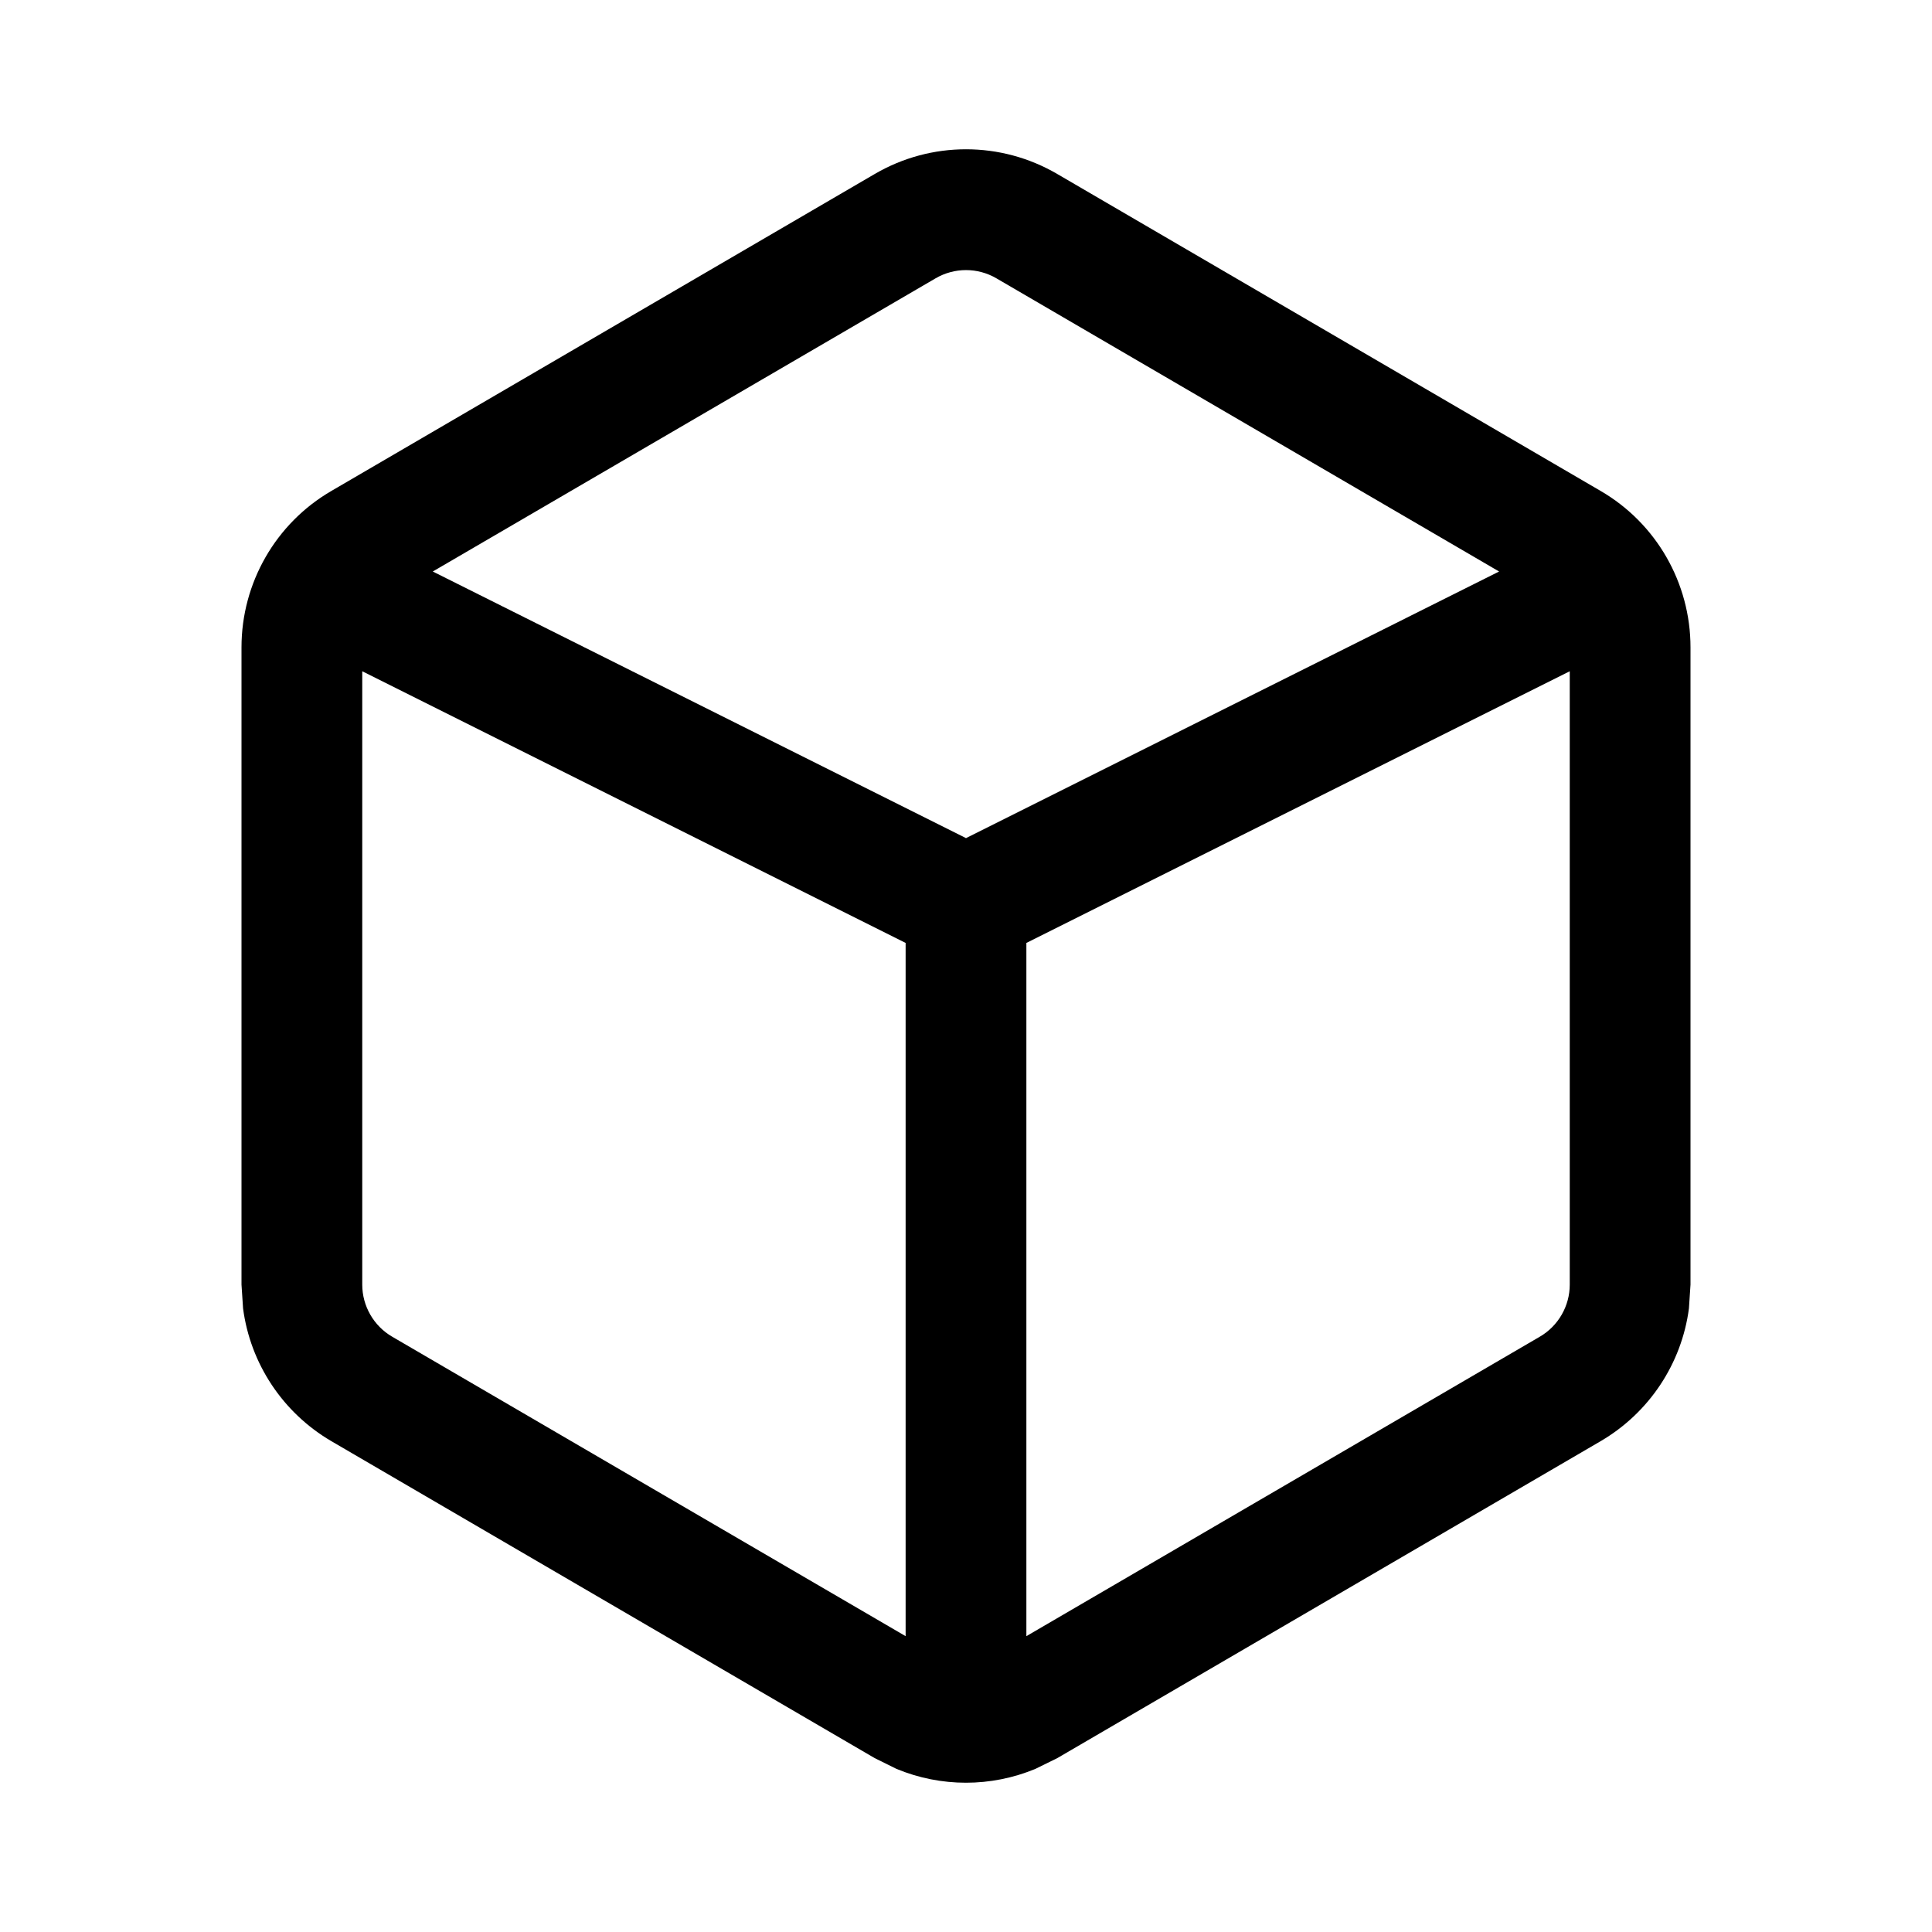
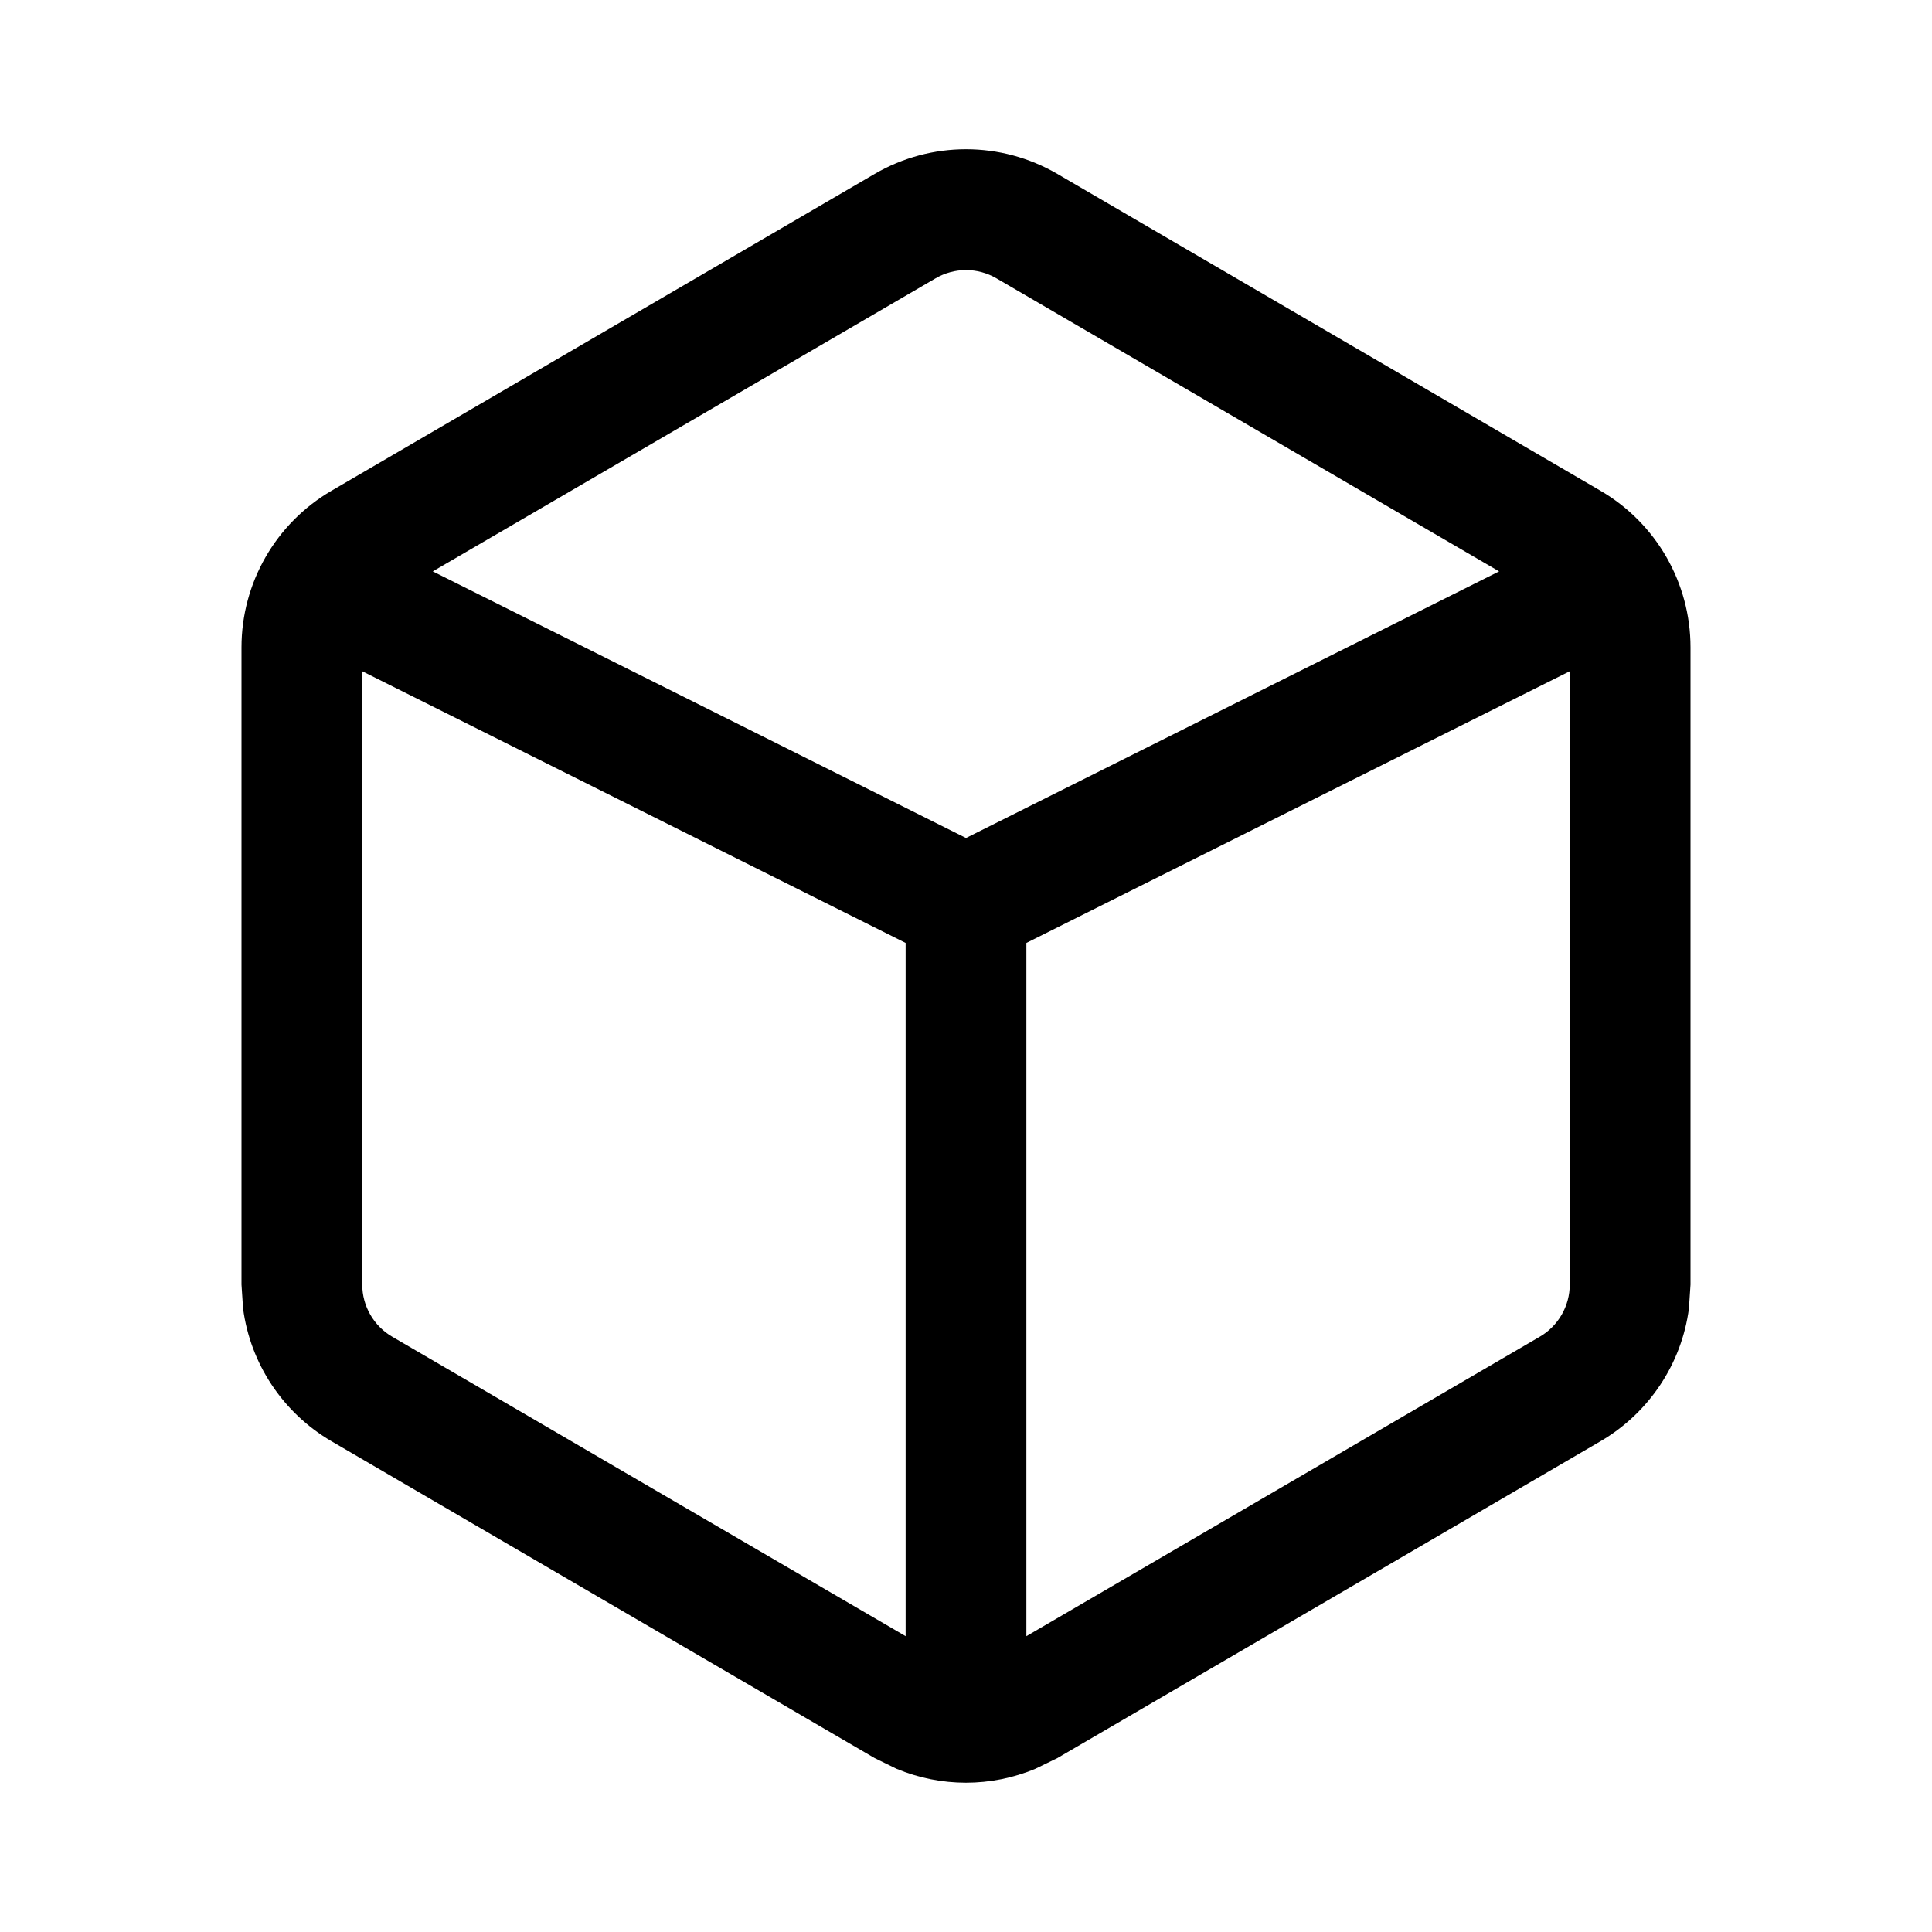
<svg xmlns="http://www.w3.org/2000/svg" width="16" height="16" viewBox="0 0 16 16" fill="none">
-   <path d="M7.244 1.441C7.711 1.168 8.289 1.168 8.756 1.441L13.256 4.066C13.717 4.334 14 4.828 14 5.361V10.639L13.987 10.836C13.927 11.292 13.659 11.699 13.256 11.935L8.756 14.56L8.575 14.649C8.207 14.802 7.792 14.802 7.424 14.649L7.244 14.56L2.744 11.935C2.341 11.699 2.073 11.292 2.013 10.836L2 10.639V5.361C2 4.828 2.283 4.334 2.744 4.066L7.244 1.441ZM3 10.639C3 10.816 3.095 10.981 3.248 11.07L7.5 13.55V7.809L3 5.559V10.639ZM8.5 7.809V13.55L12.752 11.07C12.905 10.981 13 10.816 13 10.639V5.559L8.5 7.809ZM8.252 2.305C8.096 2.214 7.904 2.214 7.748 2.305L3.584 4.733L8 6.941L12.415 4.733L8.252 2.305Z" fill="black" />
+   <path d="M7.244 1.44C7.711 1.168 8.289 1.168 8.756 1.44L13.256 4.065C13.717 4.334 14 4.828 14 5.361V10.639L13.987 10.836C13.927 11.292 13.659 11.699 13.256 11.935L8.756 14.56L8.575 14.648C8.207 14.802 7.792 14.802 7.424 14.648L7.244 14.56L2.744 11.935C2.341 11.699 2.073 11.292 2.013 10.836L2 10.639V5.361C2 4.828 2.283 4.334 2.744 4.065L7.244 1.44ZM3 10.639C3 10.816 3.095 10.981 3.248 11.07L7.5 13.55V7.809L3 5.559V10.639ZM8.5 7.809V13.55L12.752 11.07C12.905 10.981 13 10.816 13 10.639V5.559L8.5 7.809ZM8.252 2.305C8.096 2.214 7.904 2.214 7.748 2.305L3.584 4.732L8 6.94L12.415 4.732L8.252 2.305Z" fill="black" />
</svg>
